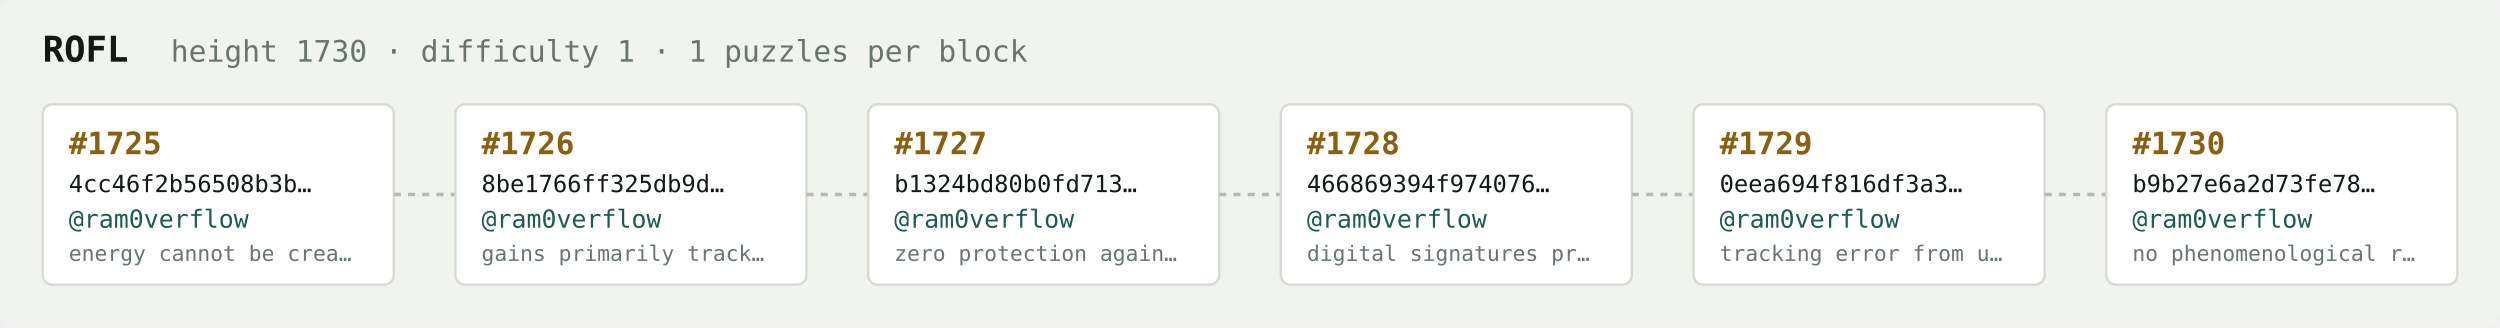
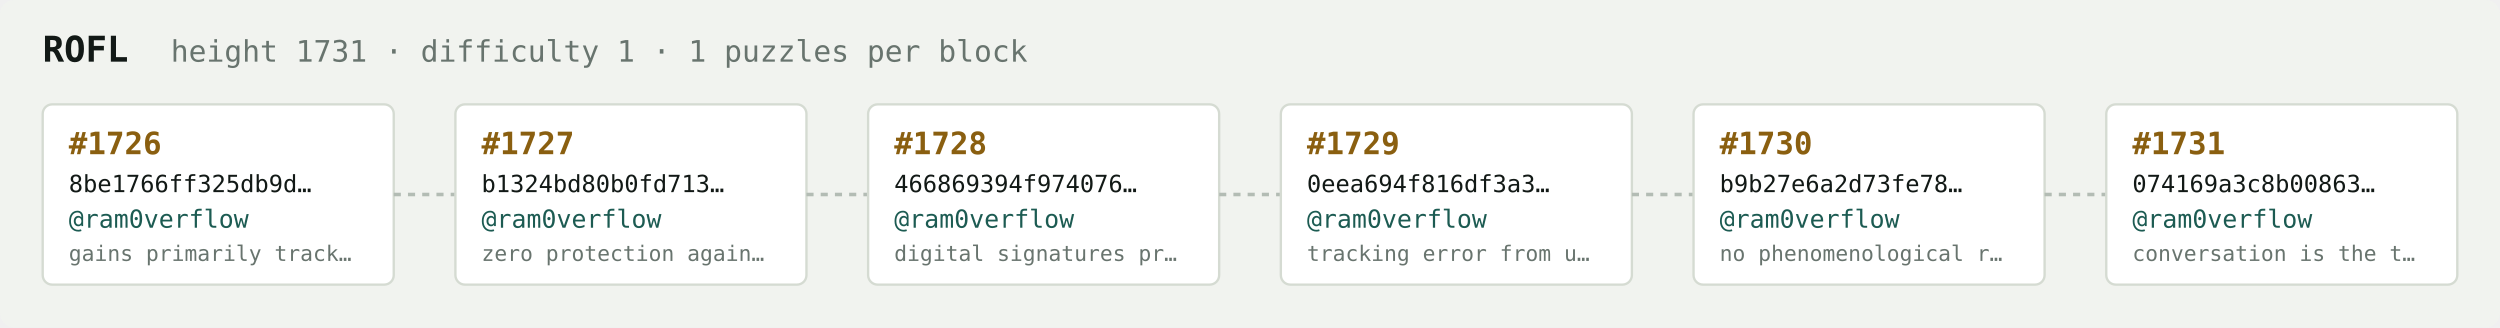
<svg xmlns="http://www.w3.org/2000/svg" width="1054" height="138" viewBox="0 0 1054 138" font-family="ui-monospace,SFMono-Regular,Menlo,monospace">
  <rect fill="#f1f3ef" width="1054" height="138" rx="6" />
  <text x="18" y="26" fill="#121916" font-size="15" font-weight="700">ROFL</text>
-   <text x="72" y="26" fill="#68746e" font-size="12.5">height 1730 · difficulty 1 · 1 puzzles per block</text>
+   <text x="72" y="26" fill="#68746e" font-size="12.5">height 1731 · difficulty 1 · 1 puzzles per block</text>
  <rect x="18" y="44" width="148" height="76" rx="4" fill="#ffffff" stroke="#d5dbd2" stroke-width="1" />
-   <text x="29" y="65" fill="#8a5f10" font-size="13" font-weight="700">#1725</text>
-   <text x="29" y="81" fill="#121916" font-size="10">4cc46f2b56508b3b…</text>
+   <text x="29" y="65" fill="#8a5f10" font-size="13" font-weight="700">#1726</text>
+   <text x="29" y="81" fill="#121916" font-size="10">8be1766ff325db9d…</text>
  <text x="29" y="96" fill="#1c5b52" font-size="10.5">@ram0verflow</text>
-   <text x="29" y="110" fill="#68746e" font-size="9">energy cannot be crea…</text>
+   <text x="29" y="110" fill="#68746e" font-size="9">gains primarily track…</text>
  <line x1="166" y1="82.0" x2="192" y2="82.0" stroke="#b3bcb4" stroke-width="1.5" stroke-dasharray="3 3" />
  <rect x="192" y="44" width="148" height="76" rx="4" fill="#ffffff" stroke="#d5dbd2" stroke-width="1" />
-   <text x="203" y="65" fill="#8a5f10" font-size="13" font-weight="700">#1726</text>
-   <text x="203" y="81" fill="#121916" font-size="10">8be1766ff325db9d…</text>
+   <text x="203" y="65" fill="#8a5f10" font-size="13" font-weight="700">#1727</text>
+   <text x="203" y="81" fill="#121916" font-size="10">b1324bd80b0fd713…</text>
  <text x="203" y="96" fill="#1c5b52" font-size="10.5">@ram0verflow</text>
-   <text x="203" y="110" fill="#68746e" font-size="9">gains primarily track…</text>
+   <text x="203" y="110" fill="#68746e" font-size="9">zero protection again…</text>
  <line x1="340" y1="82.0" x2="366" y2="82.0" stroke="#b3bcb4" stroke-width="1.5" stroke-dasharray="3 3" />
  <rect x="366" y="44" width="148" height="76" rx="4" fill="#ffffff" stroke="#d5dbd2" stroke-width="1" />
-   <text x="377" y="65" fill="#8a5f10" font-size="13" font-weight="700">#1727</text>
-   <text x="377" y="81" fill="#121916" font-size="10">b1324bd80b0fd713…</text>
+   <text x="377" y="65" fill="#8a5f10" font-size="13" font-weight="700">#1728</text>
+   <text x="377" y="81" fill="#121916" font-size="10">466869394f974076…</text>
  <text x="377" y="96" fill="#1c5b52" font-size="10.5">@ram0verflow</text>
-   <text x="377" y="110" fill="#68746e" font-size="9">zero protection again…</text>
+   <text x="377" y="110" fill="#68746e" font-size="9">digital signatures pr…</text>
  <line x1="514" y1="82.0" x2="540" y2="82.0" stroke="#b3bcb4" stroke-width="1.5" stroke-dasharray="3 3" />
  <rect x="540" y="44" width="148" height="76" rx="4" fill="#ffffff" stroke="#d5dbd2" stroke-width="1" />
-   <text x="551" y="65" fill="#8a5f10" font-size="13" font-weight="700">#1728</text>
-   <text x="551" y="81" fill="#121916" font-size="10">466869394f974076…</text>
+   <text x="551" y="65" fill="#8a5f10" font-size="13" font-weight="700">#1729</text>
+   <text x="551" y="81" fill="#121916" font-size="10">0eea694f816df3a3…</text>
  <text x="551" y="96" fill="#1c5b52" font-size="10.5">@ram0verflow</text>
-   <text x="551" y="110" fill="#68746e" font-size="9">digital signatures pr…</text>
+   <text x="551" y="110" fill="#68746e" font-size="9">tracking error from u…</text>
  <line x1="688" y1="82.0" x2="714" y2="82.0" stroke="#b3bcb4" stroke-width="1.5" stroke-dasharray="3 3" />
  <rect x="714" y="44" width="148" height="76" rx="4" fill="#ffffff" stroke="#d5dbd2" stroke-width="1" />
-   <text x="725" y="65" fill="#8a5f10" font-size="13" font-weight="700">#1729</text>
-   <text x="725" y="81" fill="#121916" font-size="10">0eea694f816df3a3…</text>
+   <text x="725" y="65" fill="#8a5f10" font-size="13" font-weight="700">#1730</text>
+   <text x="725" y="81" fill="#121916" font-size="10">b9b27e6a2d73fe78…</text>
  <text x="725" y="96" fill="#1c5b52" font-size="10.5">@ram0verflow</text>
-   <text x="725" y="110" fill="#68746e" font-size="9">tracking error from u…</text>
+   <text x="725" y="110" fill="#68746e" font-size="9">no phenomenological r…</text>
  <line x1="862" y1="82.0" x2="888" y2="82.0" stroke="#b3bcb4" stroke-width="1.5" stroke-dasharray="3 3" />
  <rect x="888" y="44" width="148" height="76" rx="4" fill="#ffffff" stroke="#d5dbd2" stroke-width="1" />
-   <text x="899" y="65" fill="#8a5f10" font-size="13" font-weight="700">#1730</text>
-   <text x="899" y="81" fill="#121916" font-size="10">b9b27e6a2d73fe78…</text>
+   <text x="899" y="65" fill="#8a5f10" font-size="13" font-weight="700">#1731</text>
+   <text x="899" y="81" fill="#121916" font-size="10">074169a3c8b00863…</text>
  <text x="899" y="96" fill="#1c5b52" font-size="10.5">@ram0verflow</text>
-   <text x="899" y="110" fill="#68746e" font-size="9">no phenomenological r…</text>
+   <text x="899" y="110" fill="#68746e" font-size="9">conversation is the t…</text>
</svg>
